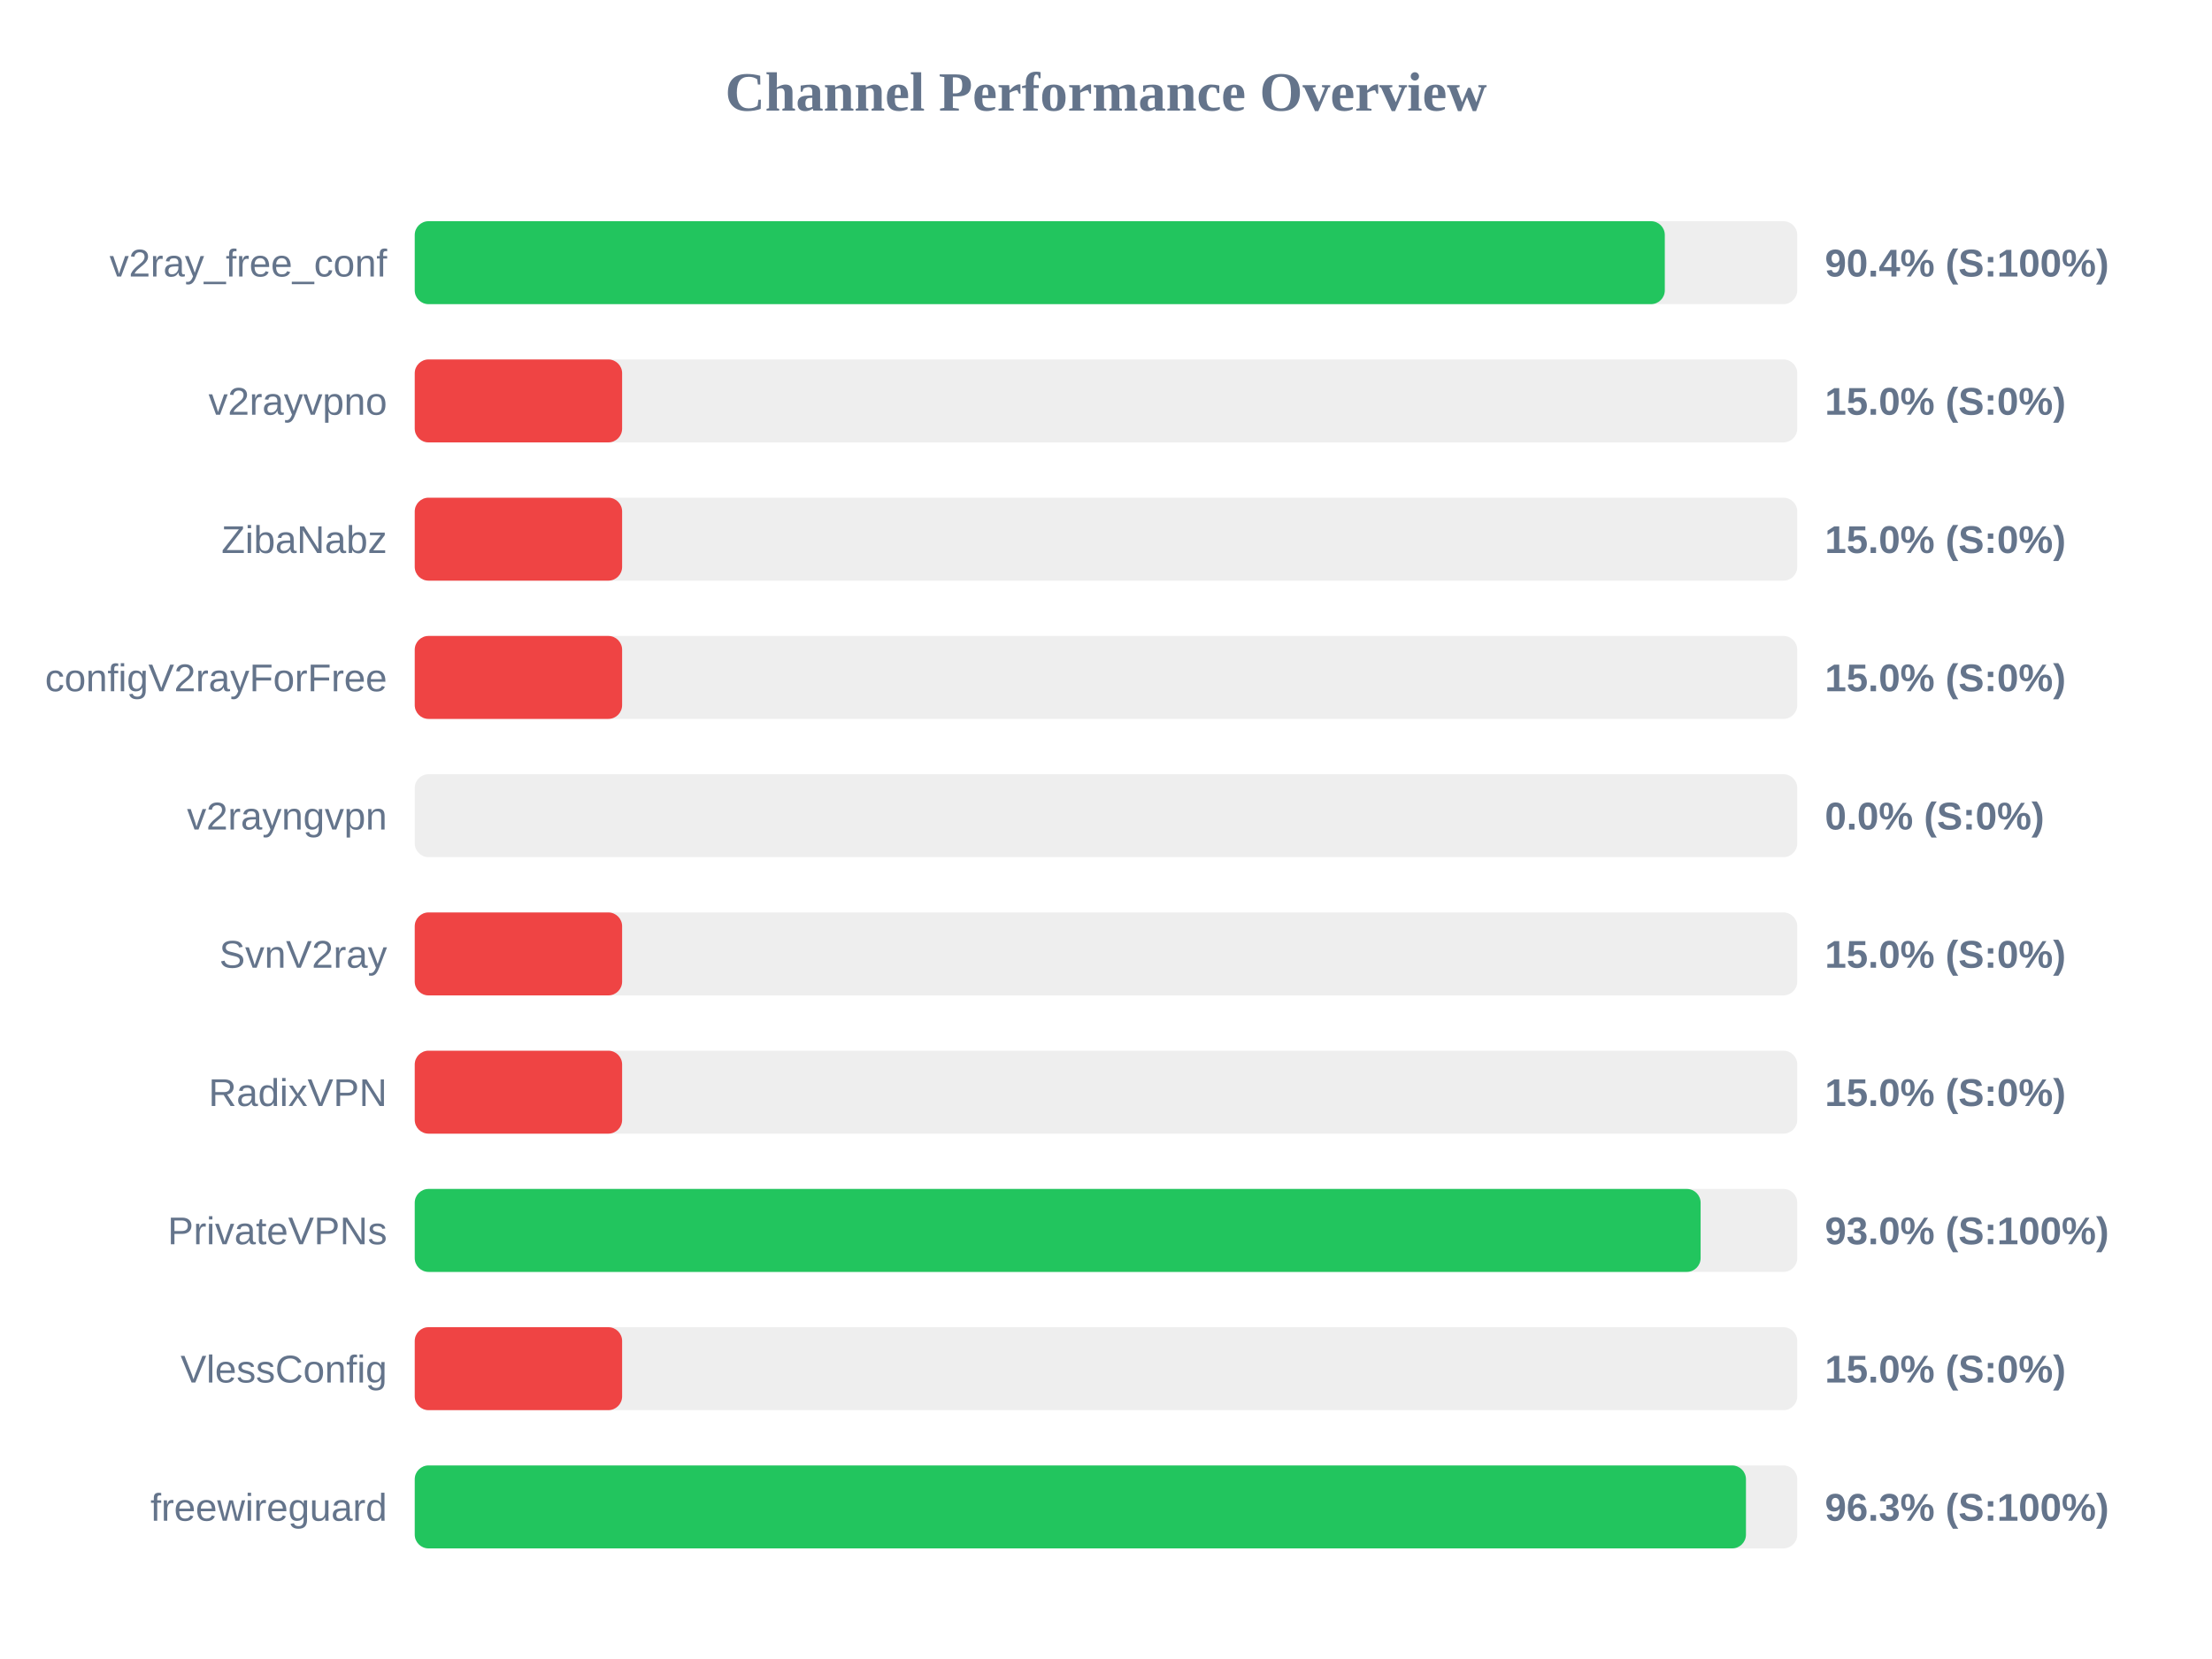
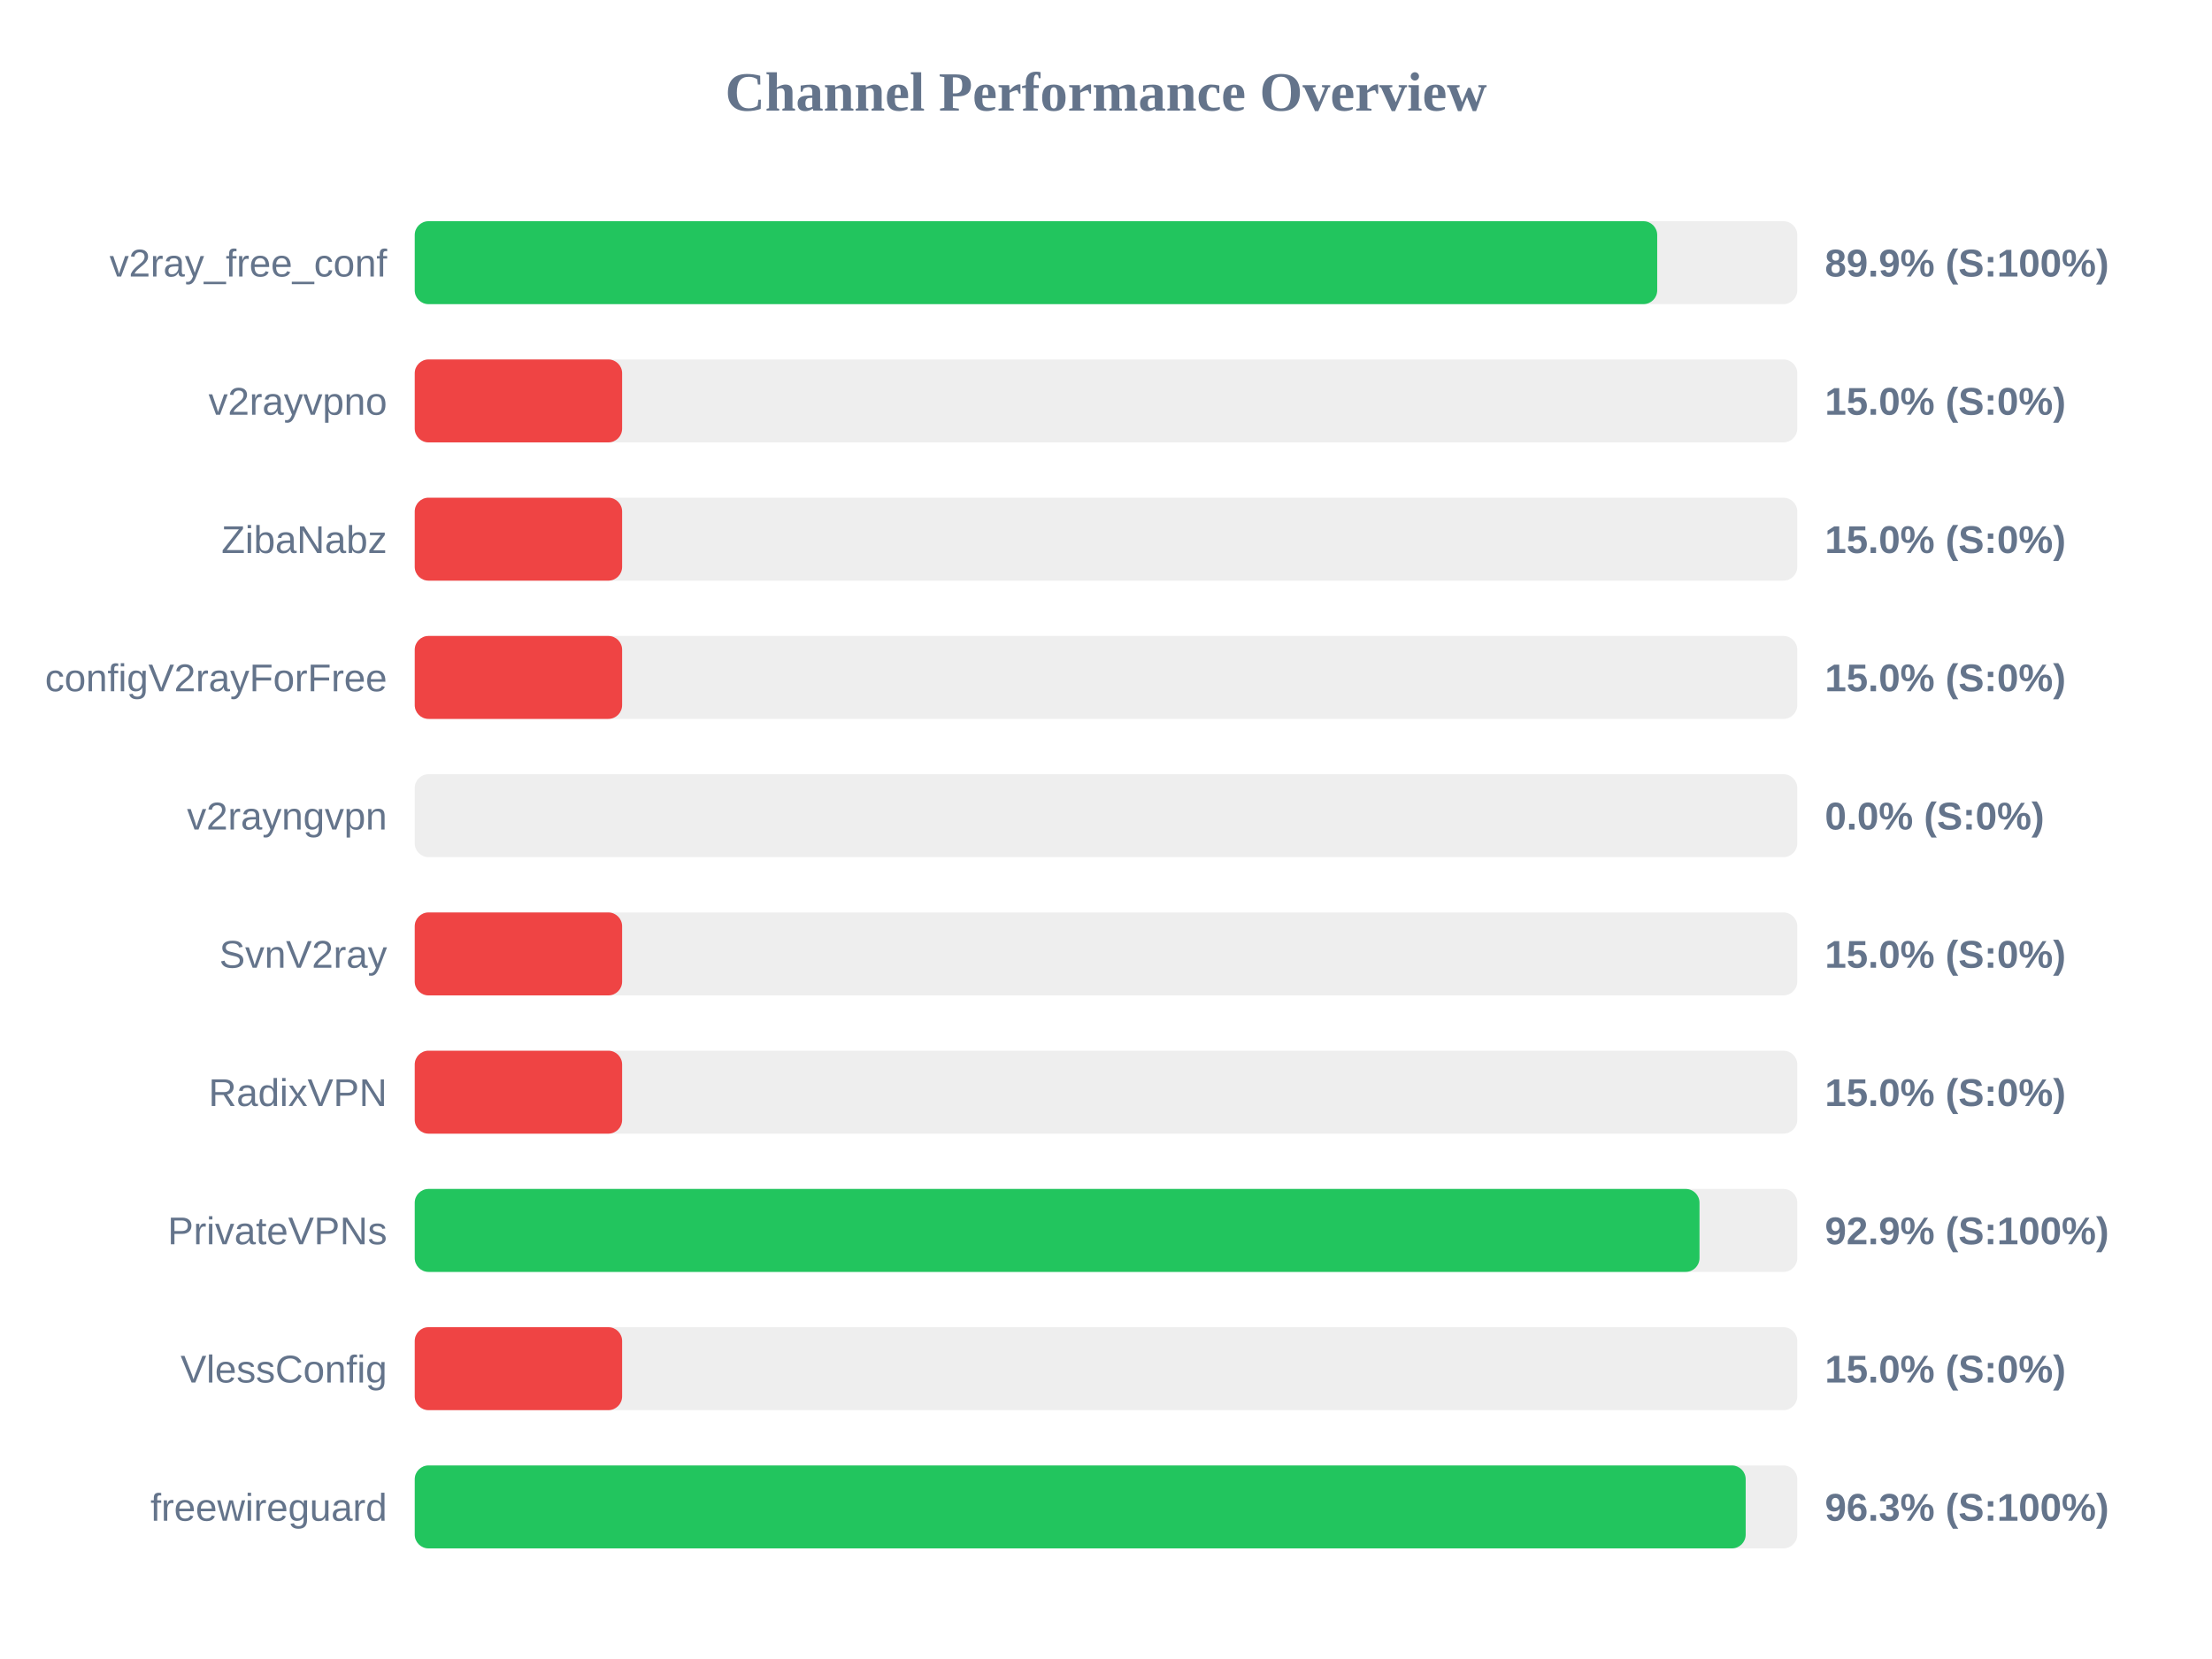
<svg xmlns="http://www.w3.org/2000/svg" width="800" height="600" version="1.1">
  <style>
        .row { font: 14px Arial; fill: #64748b; }
        .score { font: bold 14px Arial; fill: #64748b; }
    </style>
  <text x="400" y="40" text-anchor="middle" font-size="20px" font-weight="bold" fill="#64748b">Channel Performance Overview</text>
  <rect x="150" y="80" width="500" height="30" fill="#eee" rx="5" />
-   <rect x="150" y="80" width="452.1" height="30" fill="#22c55e" rx="5" />
+   <rect x="150" y="80" width="449.35" height="30" fill="#22c55e" rx="5" />
  <text x="140" y="100" text-anchor="end" class="row">v2ray_free_conf</text>
-   <text x="660" y="100" text-anchor="start" class="score">90.4% (S:100%)</text>
+   <text x="660" y="100" text-anchor="start" class="score">89.9% (S:100%)</text>
  <rect x="150" y="130" width="500" height="30" fill="#eee" rx="5" />
  <rect x="150" y="130" width="75.0" height="30" fill="#ef4444" rx="5" />
  <text x="140" y="150" text-anchor="end" class="row">v2rayvpno</text>
  <text x="660" y="150" text-anchor="start" class="score">15.0% (S:0%)</text>
  <rect x="150" y="180" width="500" height="30" fill="#eee" rx="5" />
  <rect x="150" y="180" width="75.0" height="30" fill="#ef4444" rx="5" />
  <text x="140" y="200" text-anchor="end" class="row">ZibaNabz</text>
  <text x="660" y="200" text-anchor="start" class="score">15.0% (S:0%)</text>
  <rect x="150" y="230" width="500" height="30" fill="#eee" rx="5" />
  <rect x="150" y="230" width="75.0" height="30" fill="#ef4444" rx="5" />
  <text x="140" y="250" text-anchor="end" class="row">configV2rayForFree</text>
  <text x="660" y="250" text-anchor="start" class="score">15.0% (S:0%)</text>
  <rect x="150" y="280" width="500" height="30" fill="#eee" rx="5" />
  <rect x="150" y="280" width="0.0" height="30" fill="#ef4444" rx="5" />
  <text x="140" y="300" text-anchor="end" class="row">v2rayngvpn</text>
  <text x="660" y="300" text-anchor="start" class="score">0.0% (S:0%)</text>
  <rect x="150" y="330" width="500" height="30" fill="#eee" rx="5" />
  <rect x="150" y="330" width="75.0" height="30" fill="#ef4444" rx="5" />
  <text x="140" y="350" text-anchor="end" class="row">SvnV2ray</text>
  <text x="660" y="350" text-anchor="start" class="score">15.0% (S:0%)</text>
  <rect x="150" y="380" width="500" height="30" fill="#eee" rx="5" />
  <rect x="150" y="380" width="75.0" height="30" fill="#ef4444" rx="5" />
  <text x="140" y="400" text-anchor="end" class="row">RadixVPN</text>
  <text x="660" y="400" text-anchor="start" class="score">15.0% (S:0%)</text>
  <rect x="150" y="430" width="500" height="30" fill="#eee" rx="5" />
-   <rect x="150" y="430" width="465.05" height="30" fill="#22c55e" rx="5" />
+   <rect x="150" y="430" width="464.65" height="30" fill="#22c55e" rx="5" />
  <text x="140" y="450" text-anchor="end" class="row">PrivateVPNs</text>
-   <text x="660" y="450" text-anchor="start" class="score">93.0% (S:100%)</text>
+   <text x="660" y="450" text-anchor="start" class="score">92.9% (S:100%)</text>
  <rect x="150" y="480" width="500" height="30" fill="#eee" rx="5" />
  <rect x="150" y="480" width="75.0" height="30" fill="#ef4444" rx="5" />
  <text x="140" y="500" text-anchor="end" class="row">VlessConfig</text>
  <text x="660" y="500" text-anchor="start" class="score">15.0% (S:0%)</text>
  <rect x="150" y="530" width="500" height="30" fill="#eee" rx="5" />
-   <rect x="150" y="530" width="481.45" height="30" fill="#22c55e" rx="5" />
+   <rect x="150" y="530" width="481.35" height="30" fill="#22c55e" rx="5" />
  <text x="140" y="550" text-anchor="end" class="row">freewireguard</text>
  <text x="660" y="550" text-anchor="start" class="score">96.3% (S:100%)</text>
</svg>
